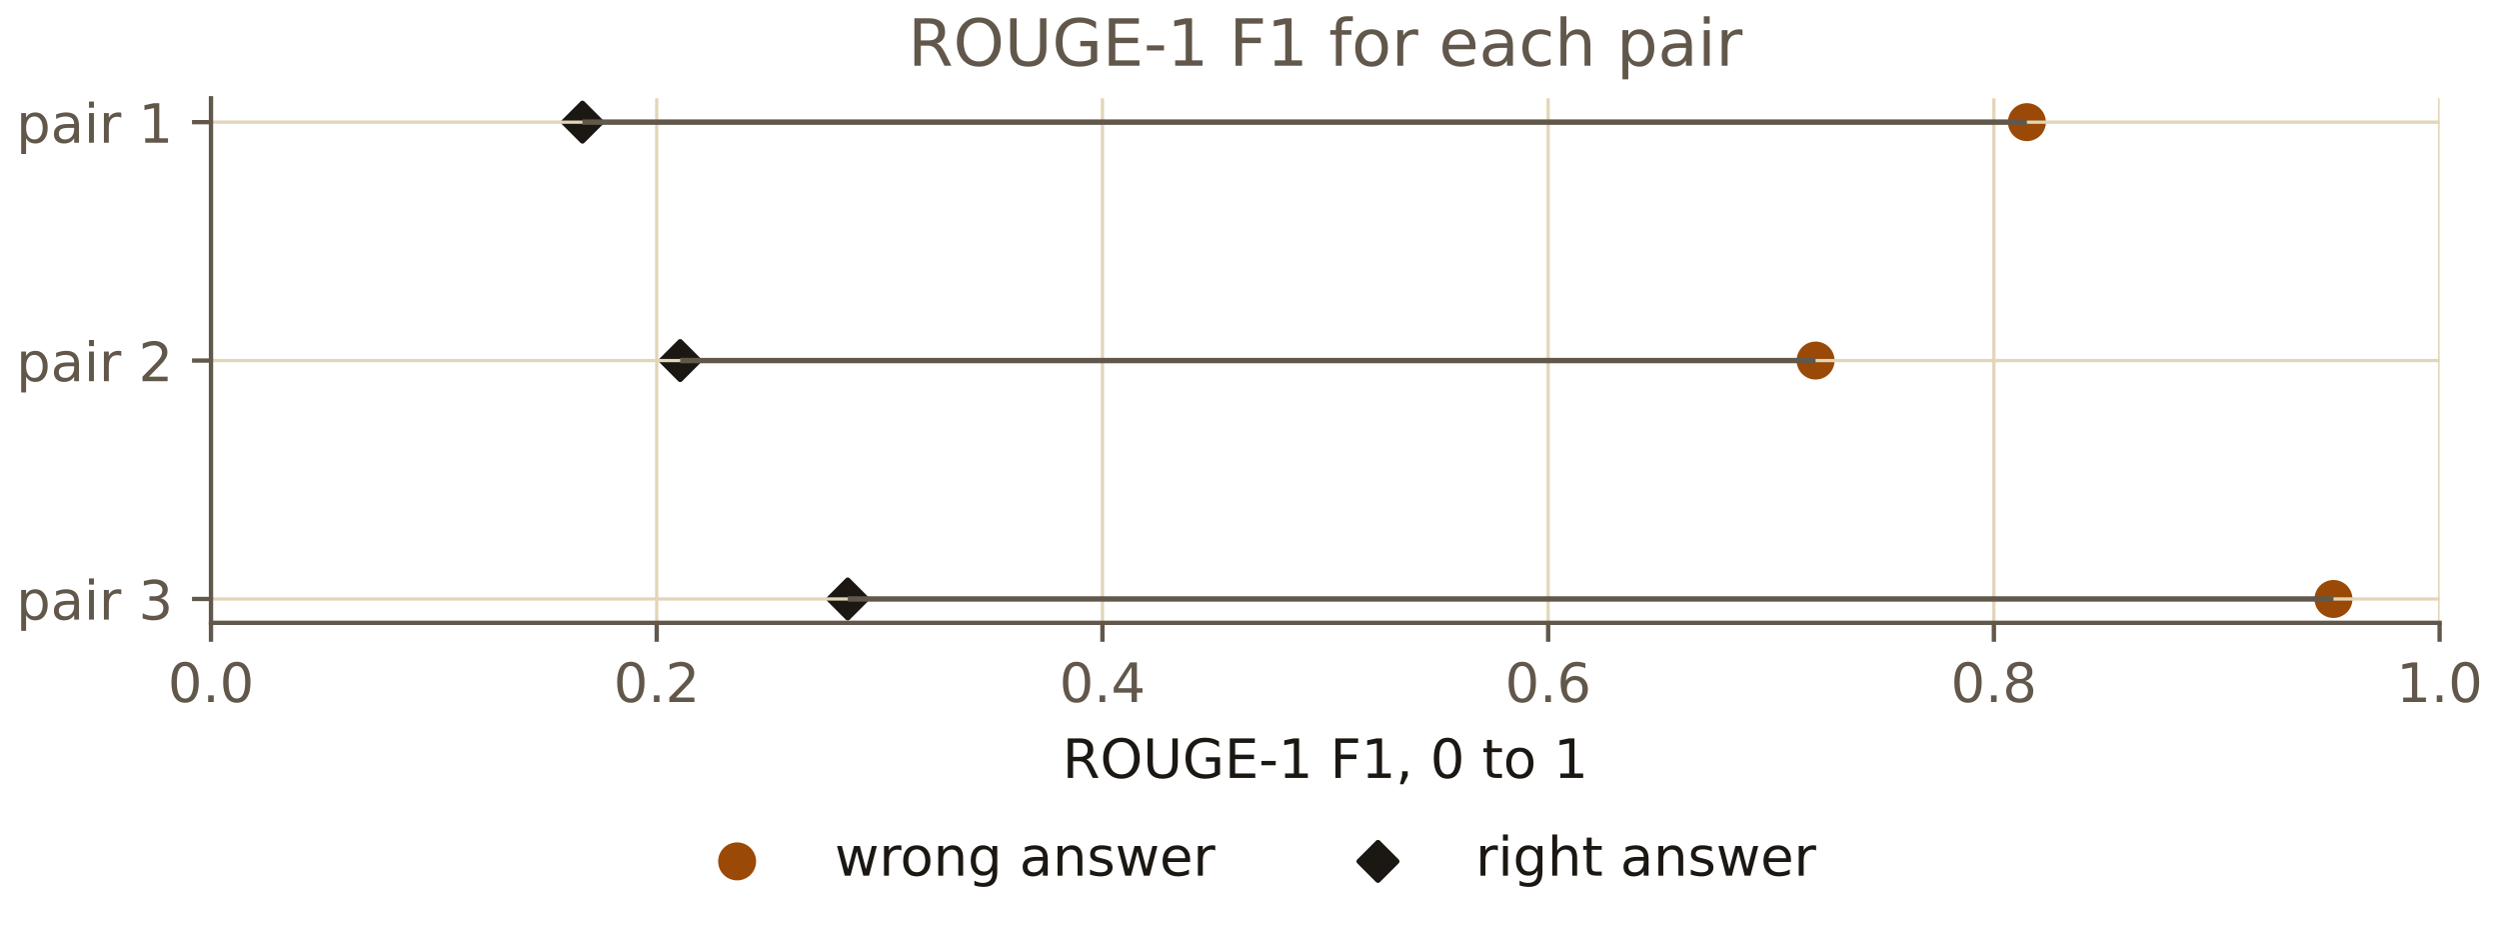
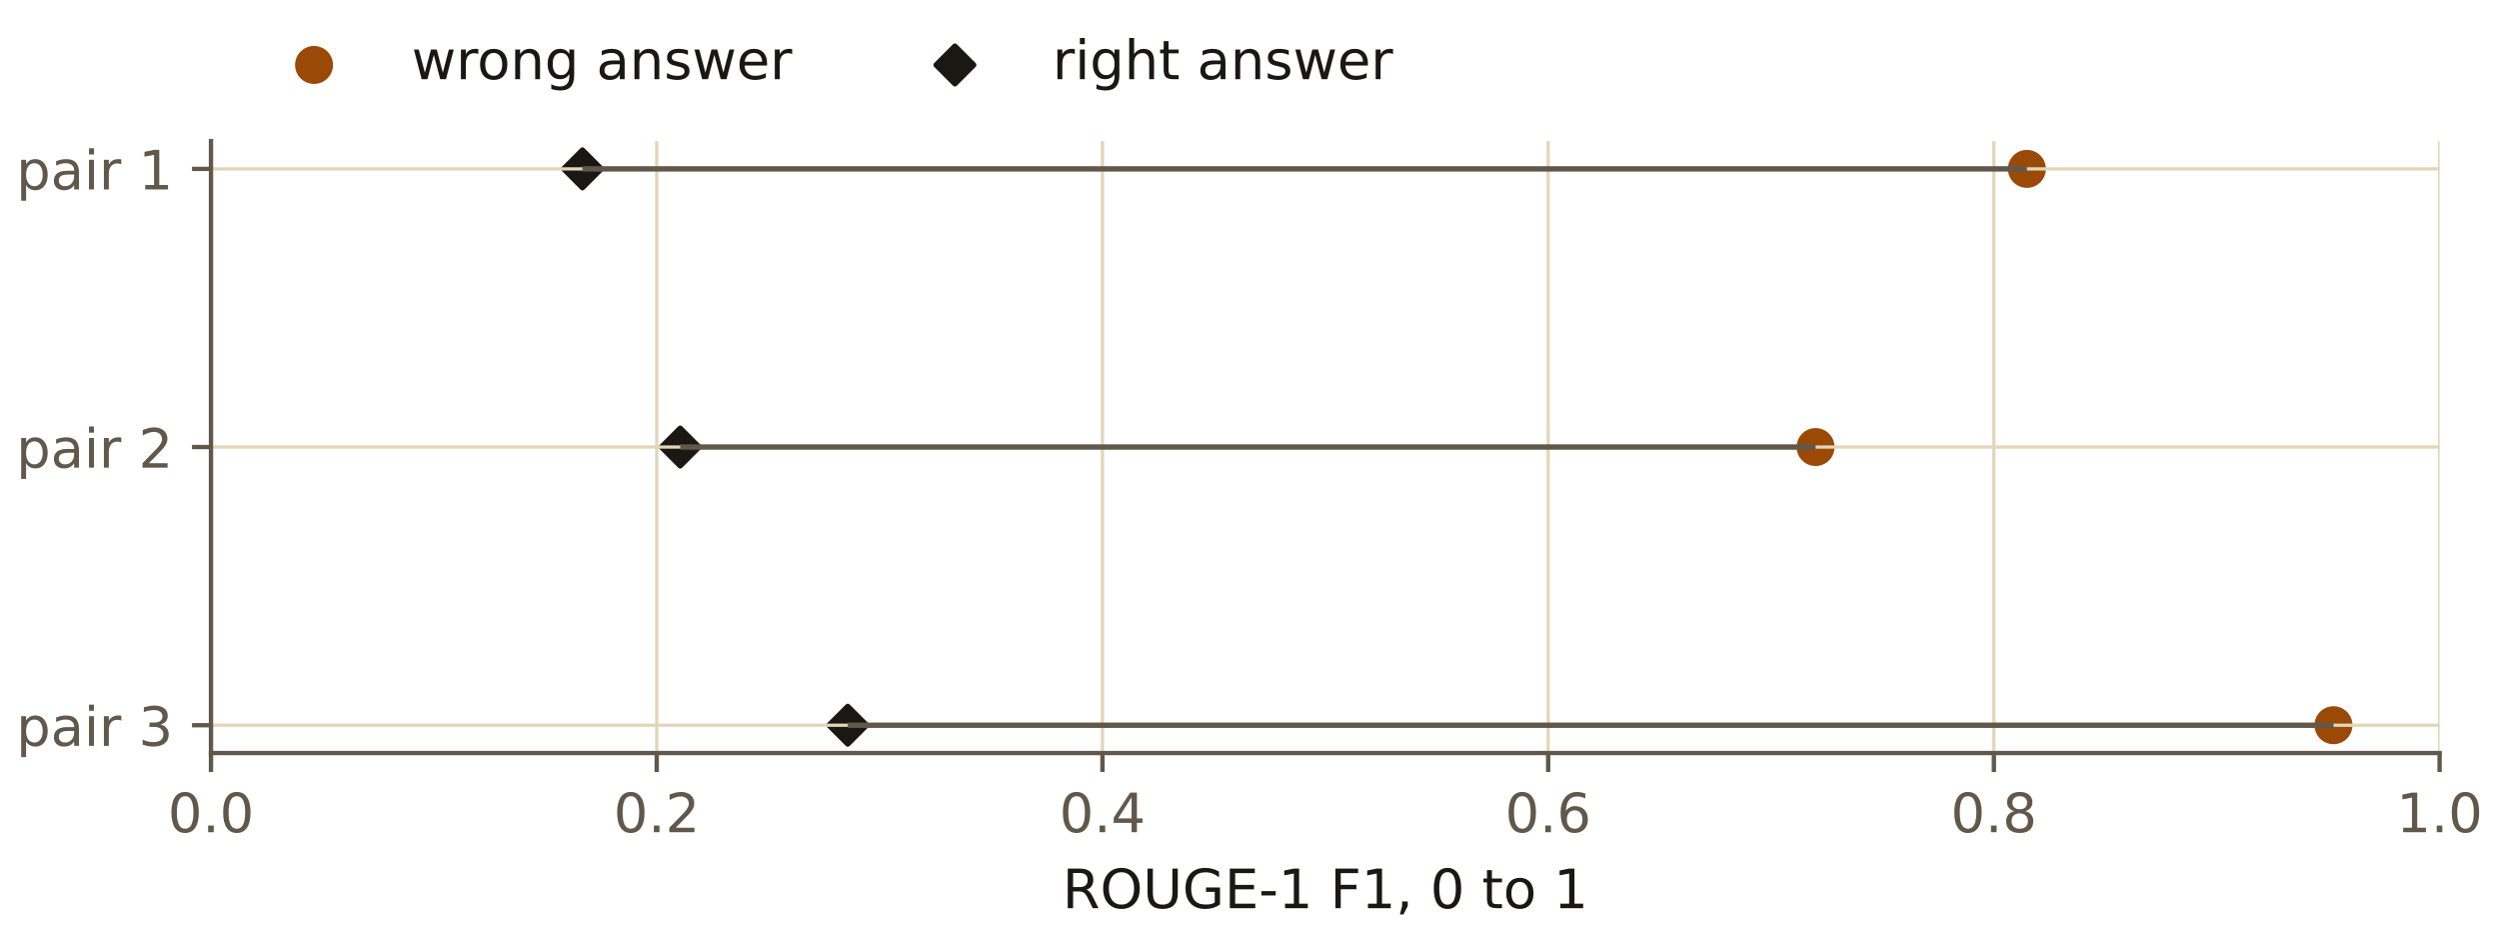
<svg xmlns="http://www.w3.org/2000/svg" xmlns:xlink="http://www.w3.org/1999/xlink" width="460.8pt" height="172.8pt" viewBox="0 0 460.8 172.8" version="1.1">
  <defs>
    <style type="text/css">*{stroke-linejoin: round; stroke-linecap: butt}</style>
  </defs>
  <g id="figure_1">
    <g id="patch_1">
      <path d="M 0 172.8  L 460.8 172.8  L 460.8 0  L 0 0  L 0 172.8  z " style="fill: none" />
    </g>
    <g id="axes_1">
      <g id="patch_2">
-         <path d="M 38.906 114.798  L 449.848 114.798  L 449.848 18.118  L 38.906 18.118  L 38.906 114.798  z " style="fill: none" />
+         <path d="M 38.906 138.8  L 449.848 138.8  L 449.848 26.001  L 38.906 26.001  L 38.906 138.8  z " style="fill: none" />
      </g>
      <g id="PathCollection_1">
        <defs>
          <path id="m5d272b3cdc" d="M 0 3  C 0.796 3 1.559 2.684 2.121 2.121  C 2.684 1.559 3 0.796 3 0  C 3 -0.796 2.684 -1.559 2.121 -2.121  C 1.559 -2.684 0.796 -3 0 -3  C -0.796 -3 -1.559 -2.684 -2.121 -2.121  C -2.684 -1.559 -3 -0.796 -3 0  C -3 0.796 -2.684 1.559 -2.121 2.121  C -1.559 2.684 -0.796 3 0 3  z " style="stroke: #9a4a06" />
        </defs>
-         <g clip-path="url(#p7c1fc7185a)">
-           <use xlink:href="#m5d272b3cdc" x="373.748" y="22.513" style="fill: #9a4a06; stroke: #9a4a06" />
-           <use xlink:href="#m5d272b3cdc" x="334.785" y="66.458" style="fill: #9a4a06; stroke: #9a4a06" />
-           <use xlink:href="#m5d272b3cdc" x="430.28" y="110.404" style="fill: #9a4a06; stroke: #9a4a06" />
+         <g clip-path="url(#p15a16a30db)">
+           <use xlink:href="#m5d272b3cdc" x="373.748" y="31.128" style="fill: #9a4a06; stroke: #9a4a06" />
+           <use xlink:href="#m5d272b3cdc" x="334.785" y="82.4" style="fill: #9a4a06; stroke: #9a4a06" />
+           <use xlink:href="#m5d272b3cdc" x="430.28" y="133.673" style="fill: #9a4a06; stroke: #9a4a06" />
        </g>
      </g>
      <g id="PathCollection_2">
        <defs>
          <path id="md63259b789" d="M -0 3.464  L 3.464 0  L 0 -3.464  L -3.464 -0  z " style="stroke: #1b1712" />
        </defs>
-         <g clip-path="url(#p7c1fc7185a)">
-           <use xlink:href="#md63259b789" x="107.397" y="22.513" style="fill: #1b1712; stroke: #1b1712" />
-           <use xlink:href="#md63259b789" x="125.421" y="66.458" style="fill: #1b1712; stroke: #1b1712" />
-           <use xlink:href="#md63259b789" x="156.318" y="110.404" style="fill: #1b1712; stroke: #1b1712" />
+         <g clip-path="url(#p15a16a30db)">
+           <use xlink:href="#md63259b789" x="107.397" y="31.128" style="fill: #1b1712; stroke: #1b1712" />
+           <use xlink:href="#md63259b789" x="125.421" y="82.4" style="fill: #1b1712; stroke: #1b1712" />
+           <use xlink:href="#md63259b789" x="156.318" y="133.673" style="fill: #1b1712; stroke: #1b1712" />
        </g>
      </g>
      <g id="matplotlib.axis_1">
        <g id="xtick_1">
          <g id="line2d_1">
-             <path d="M 38.906 114.798  L 38.906 18.118  " clip-path="url(#p7c1fc7185a)" style="fill: none; stroke: #e2d5b8; stroke-width: 0.6; stroke-linecap: square" />
+             <path d="M 38.906 138.8  L 38.906 26.001  " clip-path="url(#p15a16a30db)" style="fill: none; stroke: #e2d5b8; stroke-width: 0.6; stroke-linecap: square" />
          </g>
          <g id="line2d_2">
            <defs>
              <path id="m85059689ef" d="M 0 0  L 0 3.5  " style="stroke: #61574a; stroke-width: 0.8" />
            </defs>
            <g>
-               <use xlink:href="#m85059689ef" x="38.906" y="114.798" style="fill: #61574a; stroke: #61574a; stroke-width: 0.8" />
+               <use xlink:href="#m85059689ef" x="38.906" y="138.8" style="fill: #61574a; stroke: #61574a; stroke-width: 0.8" />
            </g>
          </g>
          <g id="text_1">
-             <text style="font-size: 10px; font-family: 'IBM Plex Sans', 'DejaVu Sans', sans-serif; text-anchor: middle; fill: #61574a" x="38.906" y="129.396" transform="rotate(-0 38.90649 129.3962)">0.0</text>
+             <text style="font-size: 10px; font-family: 'IBM Plex Sans', 'DejaVu Sans', sans-serif; text-anchor: middle; fill: #61574a" x="38.906" y="153.397" transform="rotate(-0 38.90649 153.3974)">0.0</text>
          </g>
        </g>
        <g id="xtick_2">
          <g id="line2d_3">
-             <path d="M 121.095 114.798  L 121.095 18.118  " clip-path="url(#p7c1fc7185a)" style="fill: none; stroke: #e2d5b8; stroke-width: 0.6; stroke-linecap: square" />
+             <path d="M 121.095 138.8  L 121.095 26.001  " clip-path="url(#p15a16a30db)" style="fill: none; stroke: #e2d5b8; stroke-width: 0.6; stroke-linecap: square" />
          </g>
          <g id="line2d_4">
            <g>
-               <use xlink:href="#m85059689ef" x="121.095" y="114.798" style="fill: #61574a; stroke: #61574a; stroke-width: 0.8" />
+               <use xlink:href="#m85059689ef" x="121.095" y="138.8" style="fill: #61574a; stroke: #61574a; stroke-width: 0.8" />
            </g>
          </g>
          <g id="text_2">
-             <text style="font-size: 10px; font-family: 'IBM Plex Sans', 'DejaVu Sans', sans-serif; text-anchor: middle; fill: #61574a" x="121.095" y="129.396" transform="rotate(-0 121.0948 129.3962)">0.2</text>
+             <text style="font-size: 10px; font-family: 'IBM Plex Sans', 'DejaVu Sans', sans-serif; text-anchor: middle; fill: #61574a" x="121.095" y="153.397" transform="rotate(-0 121.0948 153.3974)">0.2</text>
          </g>
        </g>
        <g id="xtick_3">
          <g id="line2d_5">
-             <path d="M 203.283 114.798  L 203.283 18.118  " clip-path="url(#p7c1fc7185a)" style="fill: none; stroke: #e2d5b8; stroke-width: 0.6; stroke-linecap: square" />
+             <path d="M 203.283 138.8  L 203.283 26.001  " clip-path="url(#p15a16a30db)" style="fill: none; stroke: #e2d5b8; stroke-width: 0.6; stroke-linecap: square" />
          </g>
          <g id="line2d_6">
            <g>
-               <use xlink:href="#m85059689ef" x="203.283" y="114.798" style="fill: #61574a; stroke: #61574a; stroke-width: 0.8" />
+               <use xlink:href="#m85059689ef" x="203.283" y="138.8" style="fill: #61574a; stroke: #61574a; stroke-width: 0.8" />
            </g>
          </g>
          <g id="text_3">
-             <text style="font-size: 10px; font-family: 'IBM Plex Sans', 'DejaVu Sans', sans-serif; text-anchor: middle; fill: #61574a" x="203.283" y="129.396" transform="rotate(-0 203.2832 129.3962)">0.4</text>
+             <text style="font-size: 10px; font-family: 'IBM Plex Sans', 'DejaVu Sans', sans-serif; text-anchor: middle; fill: #61574a" x="203.283" y="153.397" transform="rotate(-0 203.2832 153.3974)">0.4</text>
          </g>
        </g>
        <g id="xtick_4">
          <g id="line2d_7">
-             <path d="M 285.472 114.798  L 285.472 18.118  " clip-path="url(#p7c1fc7185a)" style="fill: none; stroke: #e2d5b8; stroke-width: 0.6; stroke-linecap: square" />
+             <path d="M 285.472 138.8  L 285.472 26.001  " clip-path="url(#p15a16a30db)" style="fill: none; stroke: #e2d5b8; stroke-width: 0.6; stroke-linecap: square" />
          </g>
          <g id="line2d_8">
            <g>
-               <use xlink:href="#m85059689ef" x="285.472" y="114.798" style="fill: #61574a; stroke: #61574a; stroke-width: 0.8" />
+               <use xlink:href="#m85059689ef" x="285.472" y="138.8" style="fill: #61574a; stroke: #61574a; stroke-width: 0.8" />
            </g>
          </g>
          <g id="text_4">
-             <text style="font-size: 10px; font-family: 'IBM Plex Sans', 'DejaVu Sans', sans-serif; text-anchor: middle; fill: #61574a" x="285.472" y="129.396" transform="rotate(-0 285.4715 129.3962)">0.6</text>
+             <text style="font-size: 10px; font-family: 'IBM Plex Sans', 'DejaVu Sans', sans-serif; text-anchor: middle; fill: #61574a" x="285.472" y="153.397" transform="rotate(-0 285.4715 153.3974)">0.6</text>
          </g>
        </g>
        <g id="xtick_5">
          <g id="line2d_9">
-             <path d="M 367.66 114.798  L 367.66 18.118  " clip-path="url(#p7c1fc7185a)" style="fill: none; stroke: #e2d5b8; stroke-width: 0.6; stroke-linecap: square" />
+             <path d="M 367.66 138.8  L 367.66 26.001  " clip-path="url(#p15a16a30db)" style="fill: none; stroke: #e2d5b8; stroke-width: 0.6; stroke-linecap: square" />
          </g>
          <g id="line2d_10">
            <g>
-               <use xlink:href="#m85059689ef" x="367.66" y="114.798" style="fill: #61574a; stroke: #61574a; stroke-width: 0.8" />
+               <use xlink:href="#m85059689ef" x="367.66" y="138.8" style="fill: #61574a; stroke: #61574a; stroke-width: 0.8" />
            </g>
          </g>
          <g id="text_5">
-             <text style="font-size: 10px; font-family: 'IBM Plex Sans', 'DejaVu Sans', sans-serif; text-anchor: middle; fill: #61574a" x="367.66" y="129.396" transform="rotate(-0 367.6599 129.3962)">0.8</text>
+             <text style="font-size: 10px; font-family: 'IBM Plex Sans', 'DejaVu Sans', sans-serif; text-anchor: middle; fill: #61574a" x="367.66" y="153.397" transform="rotate(-0 367.6599 153.3974)">0.8</text>
          </g>
        </g>
        <g id="xtick_6">
          <g id="line2d_11">
-             <path d="M 449.848 114.798  L 449.848 18.118  " clip-path="url(#p7c1fc7185a)" style="fill: none; stroke: #e2d5b8; stroke-width: 0.6; stroke-linecap: square" />
+             <path d="M 449.848 138.8  L 449.848 26.001  " clip-path="url(#p15a16a30db)" style="fill: none; stroke: #e2d5b8; stroke-width: 0.6; stroke-linecap: square" />
          </g>
          <g id="line2d_12">
            <g>
-               <use xlink:href="#m85059689ef" x="449.848" y="114.798" style="fill: #61574a; stroke: #61574a; stroke-width: 0.8" />
+               <use xlink:href="#m85059689ef" x="449.848" y="138.8" style="fill: #61574a; stroke: #61574a; stroke-width: 0.8" />
            </g>
          </g>
          <g id="text_6">
-             <text style="font-size: 10px; font-family: 'IBM Plex Sans', 'DejaVu Sans', sans-serif; text-anchor: middle; fill: #61574a" x="449.848" y="129.396" transform="rotate(-0 449.8482 129.3962)">1.0</text>
+             <text style="font-size: 10px; font-family: 'IBM Plex Sans', 'DejaVu Sans', sans-serif; text-anchor: middle; fill: #61574a" x="449.848" y="153.397" transform="rotate(-0 449.8482 153.3974)">1.0</text>
          </g>
        </g>
        <g id="text_7">
-           <text style="font-size: 10px; font-family: 'IBM Plex Sans', 'DejaVu Sans', sans-serif; text-anchor: middle; fill: #1b1712" x="244.377" y="143.396" transform="rotate(-0 244.3773 143.3962)">ROUGE-1 F1, 0 to 1</text>
+           <text style="font-size: 10px; font-family: 'IBM Plex Sans', 'DejaVu Sans', sans-serif; text-anchor: middle; fill: #1b1712" x="244.377" y="167.397" transform="rotate(-0 244.3773 167.3974)">ROUGE-1 F1, 0 to 1</text>
        </g>
      </g>
      <g id="matplotlib.axis_2">
        <g id="ytick_1">
          <g id="line2d_13">
-             <path d="M 38.906 22.513  L 449.848 22.513  " clip-path="url(#p7c1fc7185a)" style="fill: none; stroke: #e2d5b8; stroke-width: 0.6; stroke-linecap: square" />
+             <path d="M 38.906 31.128  L 449.848 31.128  " clip-path="url(#p15a16a30db)" style="fill: none; stroke: #e2d5b8; stroke-width: 0.6; stroke-linecap: square" />
          </g>
          <g id="line2d_14">
            <defs>
              <path id="me852b425f9" d="M 0 0  L -3.5 0  " style="stroke: #61574a; stroke-width: 0.8" />
            </defs>
            <g>
-               <use xlink:href="#me852b425f9" x="38.906" y="22.513" style="fill: #61574a; stroke: #61574a; stroke-width: 0.8" />
+               <use xlink:href="#me852b425f9" x="38.906" y="31.128" style="fill: #61574a; stroke: #61574a; stroke-width: 0.8" />
            </g>
          </g>
          <g id="text_8">
-             <text style="font-size: 10px; font-family: 'IBM Plex Sans', 'DejaVu Sans', sans-serif; text-anchor: end; fill: #61574a" x="31.906" y="26.312" transform="rotate(-0 31.90649 26.31214)">pair 1</text>
+             <text style="font-size: 10px; font-family: 'IBM Plex Sans', 'DejaVu Sans', sans-serif; text-anchor: end; fill: #61574a" x="31.906" y="34.927" transform="rotate(-0 31.90649 34.92746)">pair 1</text>
          </g>
        </g>
        <g id="ytick_2">
          <g id="line2d_15">
-             <path d="M 38.906 66.458  L 449.848 66.458  " clip-path="url(#p7c1fc7185a)" style="fill: none; stroke: #e2d5b8; stroke-width: 0.6; stroke-linecap: square" />
+             <path d="M 38.906 82.4  L 449.848 82.4  " clip-path="url(#p15a16a30db)" style="fill: none; stroke: #e2d5b8; stroke-width: 0.6; stroke-linecap: square" />
          </g>
          <g id="line2d_16">
            <g>
-               <use xlink:href="#me852b425f9" x="38.906" y="66.458" style="fill: #61574a; stroke: #61574a; stroke-width: 0.8" />
+               <use xlink:href="#me852b425f9" x="38.906" y="82.4" style="fill: #61574a; stroke: #61574a; stroke-width: 0.8" />
            </g>
          </g>
          <g id="text_9">
-             <text style="font-size: 10px; font-family: 'IBM Plex Sans', 'DejaVu Sans', sans-serif; text-anchor: end; fill: #61574a" x="31.906" y="70.258" transform="rotate(-0 31.90649 70.25765)">pair 2</text>
+             <text style="font-size: 10px; font-family: 'IBM Plex Sans', 'DejaVu Sans', sans-serif; text-anchor: end; fill: #61574a" x="31.906" y="86.2" transform="rotate(-0 31.90649 86.19961)">pair 2</text>
          </g>
        </g>
        <g id="ytick_3">
          <g id="line2d_17">
-             <path d="M 38.906 110.404  L 449.848 110.404  " clip-path="url(#p7c1fc7185a)" style="fill: none; stroke: #e2d5b8; stroke-width: 0.6; stroke-linecap: square" />
+             <path d="M 38.906 133.673  L 449.848 133.673  " clip-path="url(#p15a16a30db)" style="fill: none; stroke: #e2d5b8; stroke-width: 0.6; stroke-linecap: square" />
          </g>
          <g id="line2d_18">
            <g>
-               <use xlink:href="#me852b425f9" x="38.906" y="110.404" style="fill: #61574a; stroke: #61574a; stroke-width: 0.8" />
+               <use xlink:href="#me852b425f9" x="38.906" y="133.673" style="fill: #61574a; stroke: #61574a; stroke-width: 0.8" />
            </g>
          </g>
          <g id="text_10">
-             <text style="font-size: 10px; font-family: 'IBM Plex Sans', 'DejaVu Sans', sans-serif; text-anchor: end; fill: #61574a" x="31.906" y="114.203" transform="rotate(-0 31.90649 114.2032)">pair 3</text>
+             <text style="font-size: 10px; font-family: 'IBM Plex Sans', 'DejaVu Sans', sans-serif; text-anchor: end; fill: #61574a" x="31.906" y="137.472" transform="rotate(-0 31.90649 137.4718)">pair 3</text>
          </g>
        </g>
      </g>
      <g id="LineCollection_1">
-         <path d="M 107.397 22.513  L 373.748 22.513  " clip-path="url(#p7c1fc7185a)" style="fill: none; stroke: #61574a" />
-         <path d="M 125.421 66.458  L 334.785 66.458  " clip-path="url(#p7c1fc7185a)" style="fill: none; stroke: #61574a" />
-         <path d="M 156.318 110.404  L 430.28 110.404  " clip-path="url(#p7c1fc7185a)" style="fill: none; stroke: #61574a" />
+         <path d="M 107.397 31.128  L 373.748 31.128  " clip-path="url(#p15a16a30db)" style="fill: none; stroke: #61574a" />
+         <path d="M 125.421 82.4  L 334.785 82.4  " clip-path="url(#p15a16a30db)" style="fill: none; stroke: #61574a" />
+         <path d="M 156.318 133.673  L 430.28 133.673  " clip-path="url(#p15a16a30db)" style="fill: none; stroke: #61574a" />
      </g>
      <g id="patch_3">
-         <path d="M 38.906 114.798  L 38.906 18.118  " style="fill: none; stroke: #61574a; stroke-width: 0.8; stroke-linejoin: miter; stroke-linecap: square" />
+         <path d="M 38.906 138.8  L 38.906 26.001  " style="fill: none; stroke: #61574a; stroke-width: 0.8; stroke-linejoin: miter; stroke-linecap: square" />
      </g>
      <g id="patch_4">
-         <path d="M 38.906 114.798  L 449.848 114.798  " style="fill: none; stroke: #61574a; stroke-width: 0.8; stroke-linejoin: miter; stroke-linecap: square" />
+         <path d="M 38.906 138.8  L 449.848 138.8  " style="fill: none; stroke: #61574a; stroke-width: 0.8; stroke-linejoin: miter; stroke-linecap: square" />
      </g>
-       <g id="text_11">
-         <text style="font-size: 12px; font-family: 'IBM Plex Sans', 'DejaVu Sans', sans-serif; text-anchor: middle; fill: #61574a" x="244.377" y="12.118" transform="rotate(-0 244.3773 12.11837)">ROUGE-1 F1 for each pair</text>
-       </g>
-     </g>
-     <g id="legend_1">
-       <g id="PathCollection_3">
-         <g>
-           <use xlink:href="#m5d272b3cdc" x="135.92" y="158.773" style="fill: #9a4a06; stroke: #9a4a06" />
+       <g id="legend_1">
+         <g id="PathCollection_3">
+           <g>
+             <use xlink:href="#m5d272b3cdc" x="57.906" y="11.974" style="fill: #9a4a06; stroke: #9a4a06" />
+           </g>
        </g>
-       </g>
-       <g id="text_12">
-         <text style="font-size: 10px; font-family: 'IBM Plex Sans', 'DejaVu Sans', sans-serif; text-anchor: start; fill: #1b1712" x="153.92" y="161.398" transform="rotate(-0 153.9203 161.3977)">wrong answer</text>
-       </g>
-       <g id="PathCollection_4">
-         <g>
-           <use xlink:href="#md63259b789" x="254.089" y="158.773" style="fill: #1b1712; stroke: #1b1712" />
+         <g id="text_11">
+           <text style="font-size: 10px; font-family: 'IBM Plex Sans', 'DejaVu Sans', sans-serif; text-anchor: start; fill: #1b1712" x="75.906" y="14.599" transform="rotate(-0 75.90649 14.59868)">wrong answer</text>
        </g>
-       </g>
-       <g id="text_13">
-         <text style="font-size: 10px; font-family: 'IBM Plex Sans', 'DejaVu Sans', sans-serif; text-anchor: start; fill: #1b1712" x="272.089" y="161.398" transform="rotate(-0 272.0891 161.3977)">right answer</text>
+         <g id="PathCollection_4">
+           <g>
+             <use xlink:href="#md63259b789" x="176.075" y="11.974" style="fill: #1b1712; stroke: #1b1712" />
+           </g>
+         </g>
+         <g id="text_12">
+           <text style="font-size: 10px; font-family: 'IBM Plex Sans', 'DejaVu Sans', sans-serif; text-anchor: start; fill: #1b1712" x="194.075" y="14.599" transform="rotate(-0 194.0752 14.59868)">right answer</text>
+         </g>
      </g>
    </g>
  </g>
  <defs>
-     <clipPath id="p7c1fc7185a">
-       <rect x="38.906" y="18.118" width="410.942" height="96.68" />
+     <clipPath id="p15a16a30db">
+       <rect x="38.906" y="26.001" width="410.942" height="112.799" />
    </clipPath>
  </defs>
</svg>
